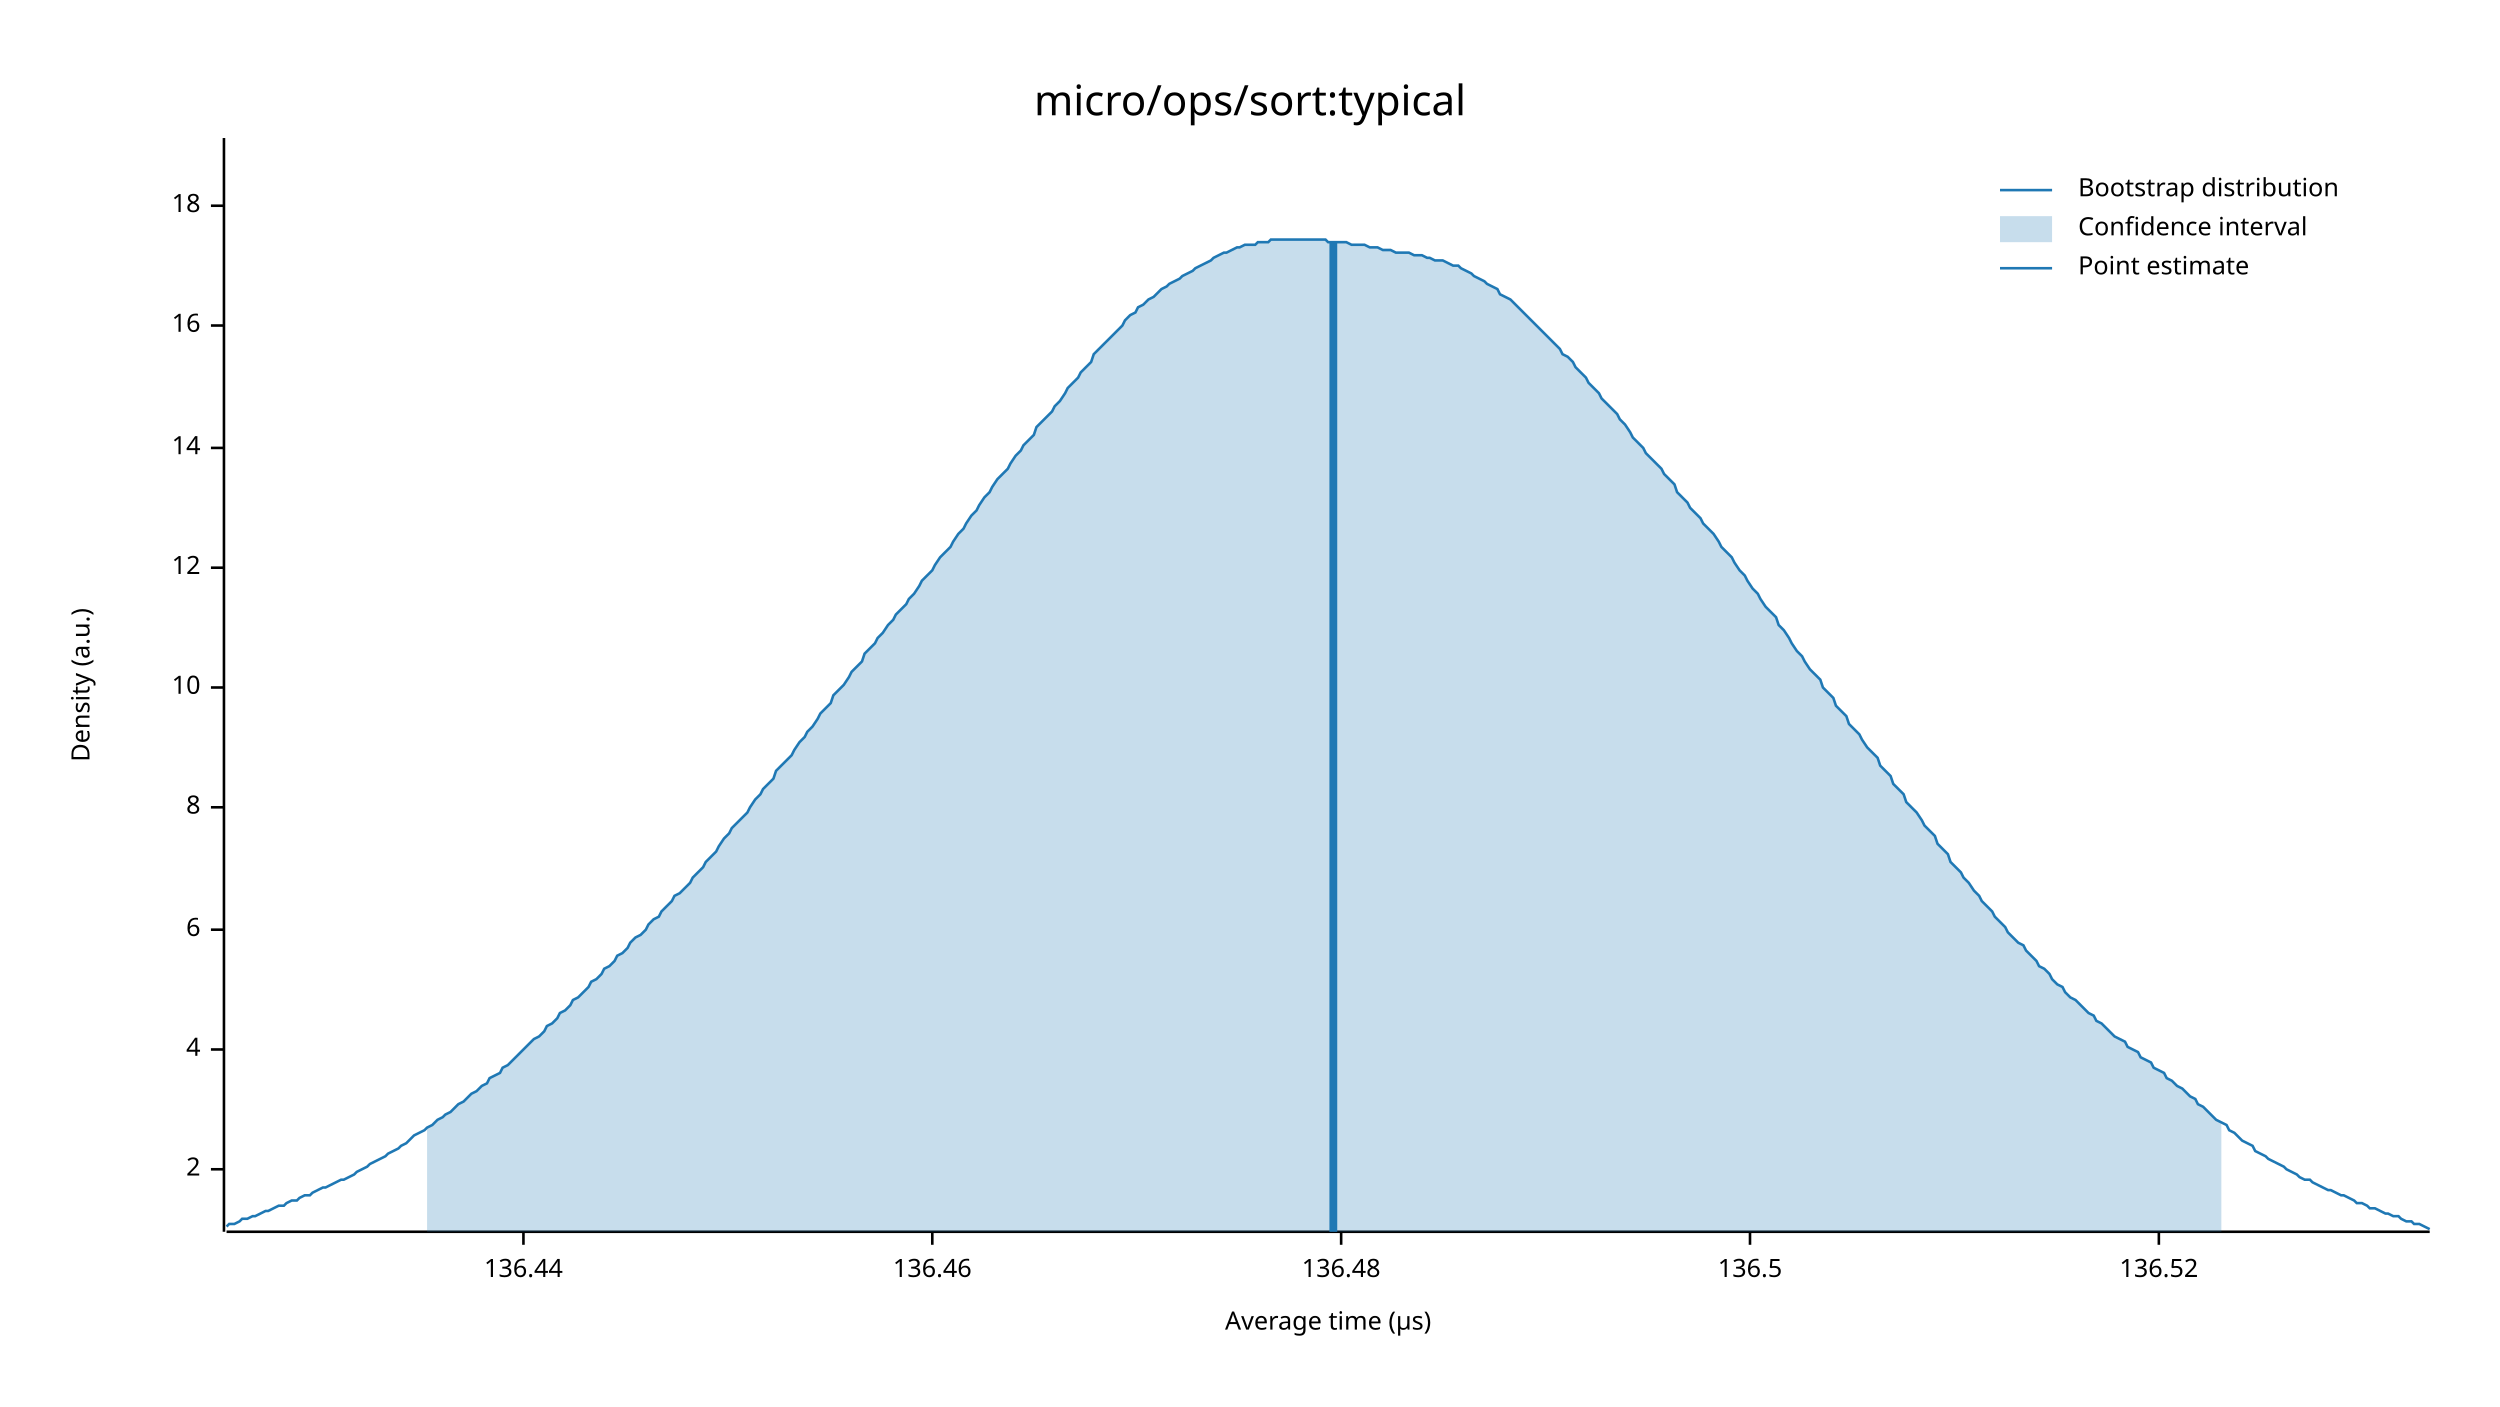
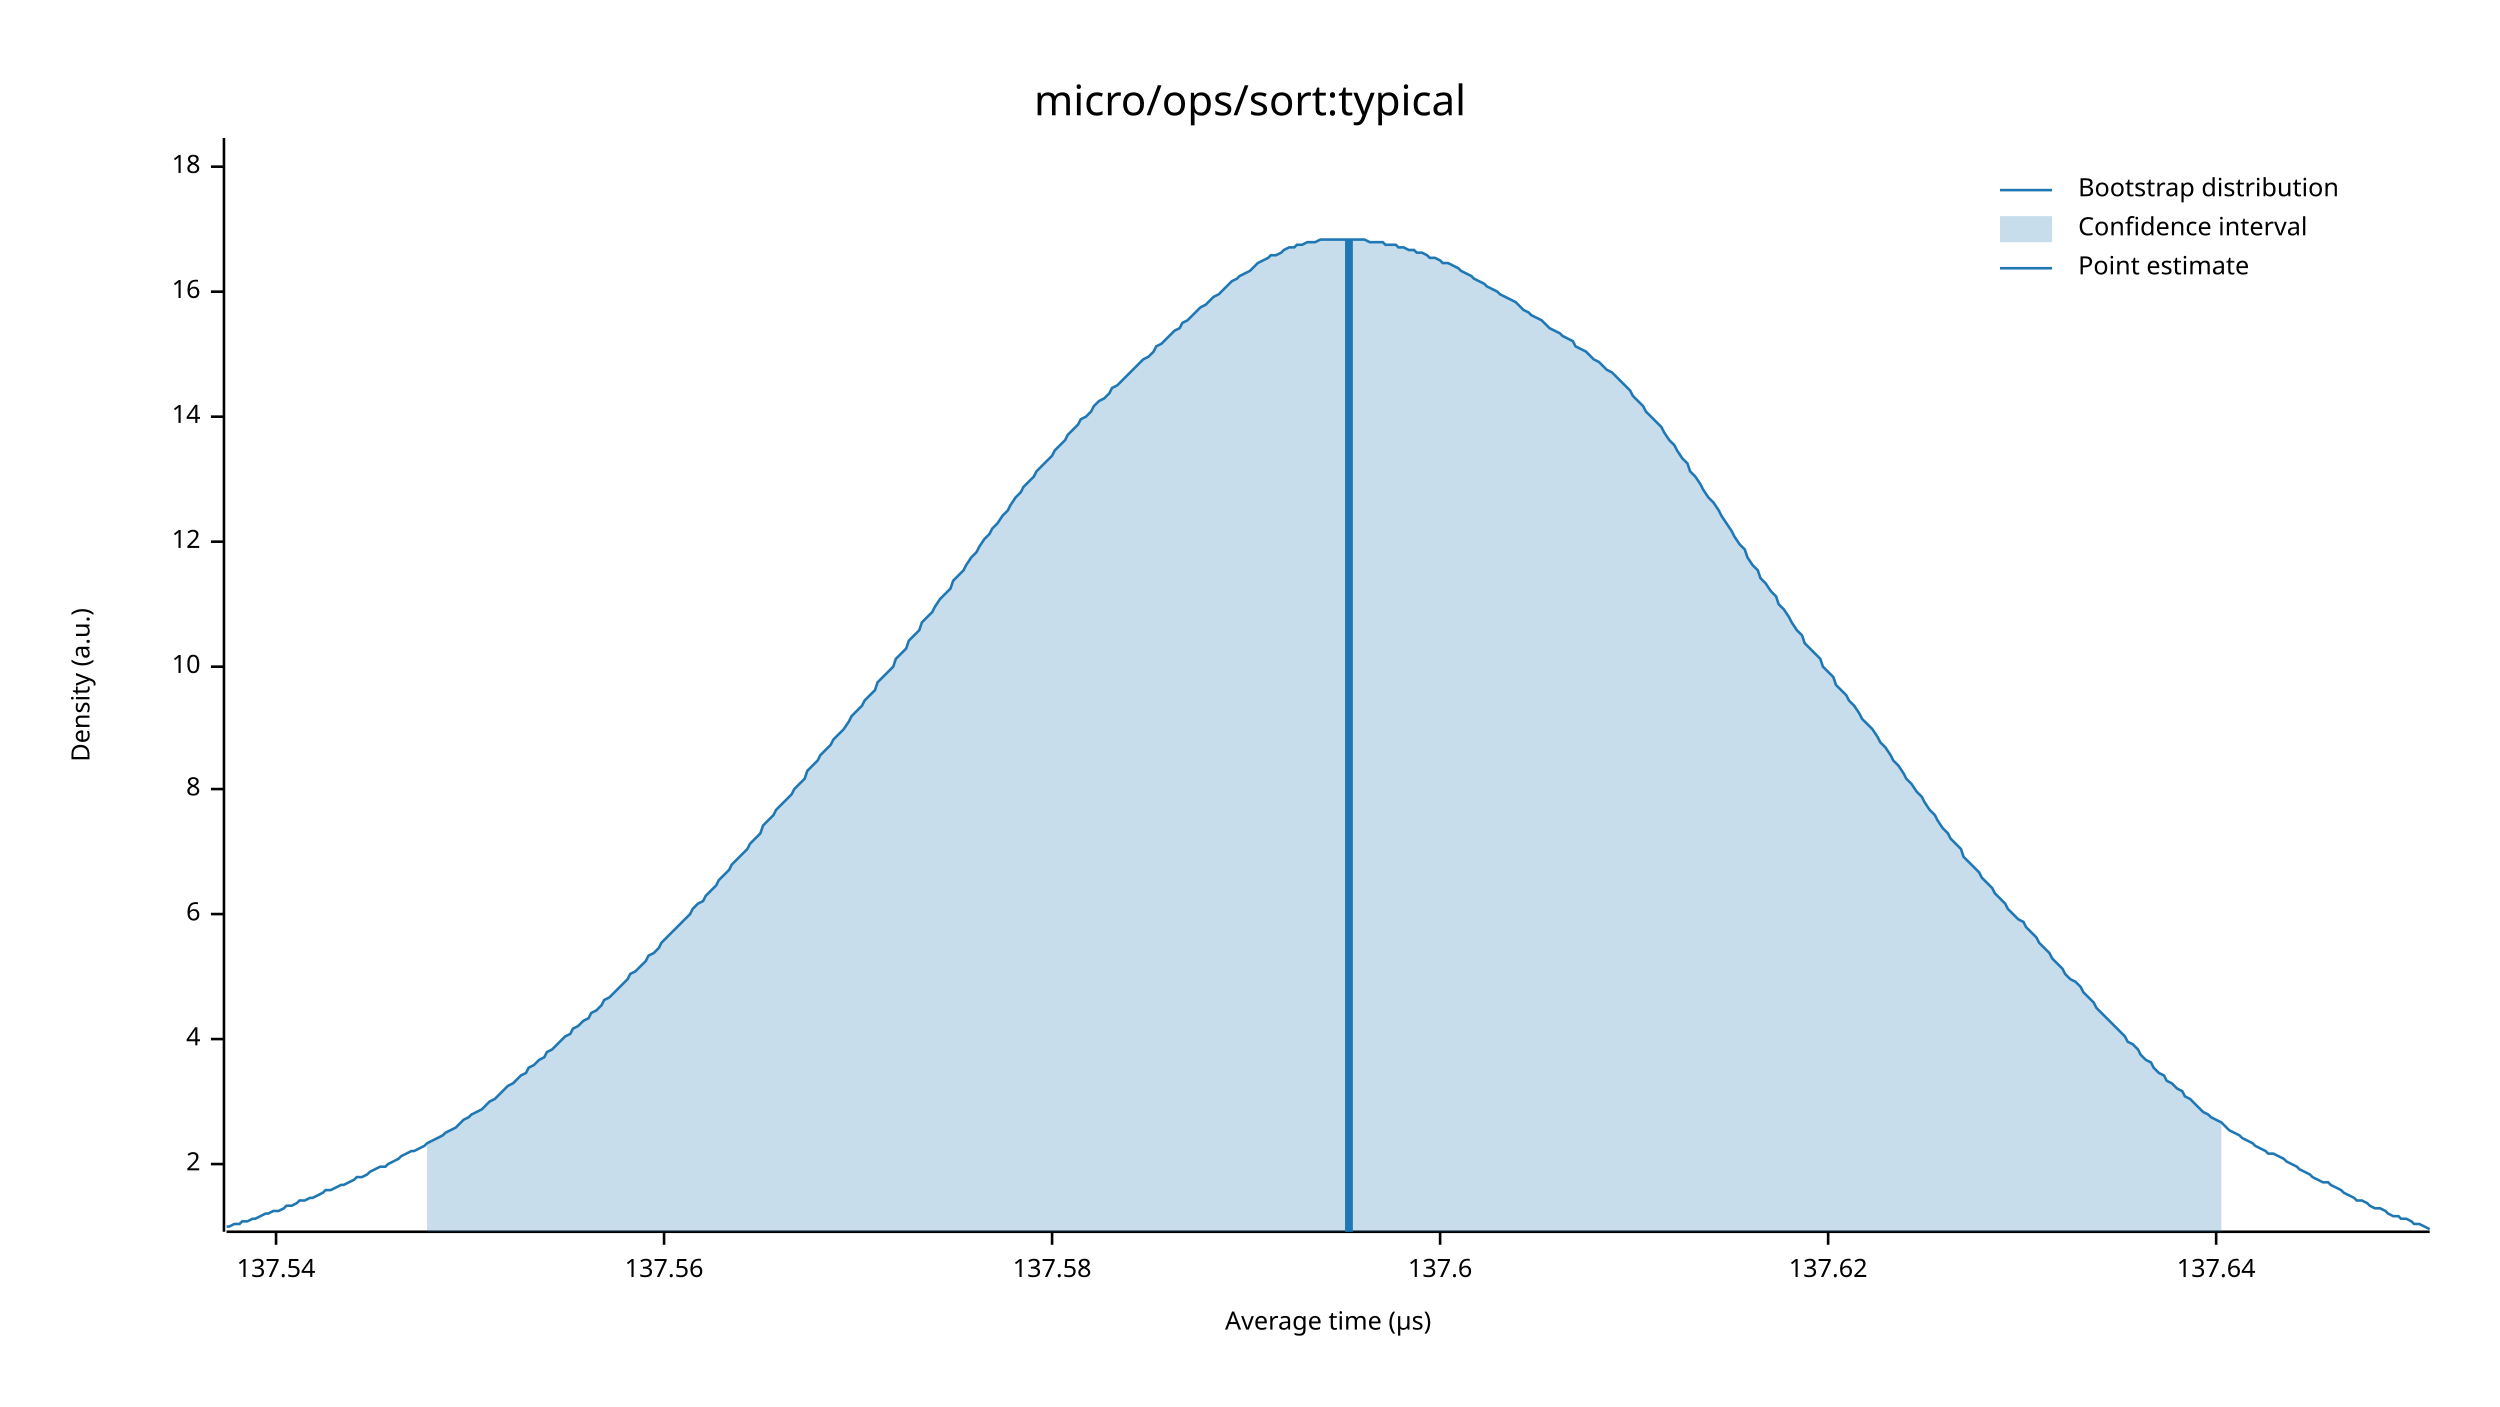
<svg xmlns="http://www.w3.org/2000/svg" width="960" height="540" viewBox="0 0 960 540">
  <text x="480" y="32" dy="0.76em" text-anchor="middle" font-family="sans-serif" font-size="16.129" opacity="1" fill="#000000">
micro/ops/sort:typical
</text>
  <text x="27" y="263" dy="0.76em" text-anchor="middle" font-family="sans-serif" font-size="9.677" opacity="1" fill="#000000" transform="rotate(270, 27, 263)">
Density (a.u.)
</text>
  <text x="510" y="513" dy="-0.5ex" text-anchor="middle" font-family="sans-serif" font-size="9.677" opacity="1" fill="#000000">
Average time (µs)
</text>
  <polyline fill="none" opacity="1" stroke="#000000" stroke-width="1" points="86,53 86,473 " />
-   <text x="77" y="449" dy="0.5ex" text-anchor="end" font-family="sans-serif" font-size="9.677" opacity="1" fill="#000000">
+   <text x="77" y="447" dy="0.5ex" text-anchor="end" font-family="sans-serif" font-size="9.677" opacity="1" fill="#000000">
2
</text>
-   <polyline fill="none" opacity="1" stroke="#000000" stroke-width="1" points="81,449 86,449 " />
-   <text x="77" y="403" dy="0.5ex" text-anchor="end" font-family="sans-serif" font-size="9.677" opacity="1" fill="#000000">
+   <polyline fill="none" opacity="1" stroke="#000000" stroke-width="1" points="81,447 86,447 " />
+   <text x="77" y="399" dy="0.5ex" text-anchor="end" font-family="sans-serif" font-size="9.677" opacity="1" fill="#000000">
4
</text>
-   <polyline fill="none" opacity="1" stroke="#000000" stroke-width="1" points="81,403 86,403 " />
-   <text x="77" y="357" dy="0.5ex" text-anchor="end" font-family="sans-serif" font-size="9.677" opacity="1" fill="#000000">
+   <polyline fill="none" opacity="1" stroke="#000000" stroke-width="1" points="81,399 86,399 " />
+   <text x="77" y="351" dy="0.5ex" text-anchor="end" font-family="sans-serif" font-size="9.677" opacity="1" fill="#000000">
6
</text>
-   <polyline fill="none" opacity="1" stroke="#000000" stroke-width="1" points="81,357 86,357 " />
-   <text x="77" y="310" dy="0.5ex" text-anchor="end" font-family="sans-serif" font-size="9.677" opacity="1" fill="#000000">
+   <polyline fill="none" opacity="1" stroke="#000000" stroke-width="1" points="81,351 86,351 " />
+   <text x="77" y="303" dy="0.5ex" text-anchor="end" font-family="sans-serif" font-size="9.677" opacity="1" fill="#000000">
8
</text>
-   <polyline fill="none" opacity="1" stroke="#000000" stroke-width="1" points="81,310 86,310 " />
-   <text x="77" y="264" dy="0.5ex" text-anchor="end" font-family="sans-serif" font-size="9.677" opacity="1" fill="#000000">
+   <polyline fill="none" opacity="1" stroke="#000000" stroke-width="1" points="81,303 86,303 " />
+   <text x="77" y="256" dy="0.5ex" text-anchor="end" font-family="sans-serif" font-size="9.677" opacity="1" fill="#000000">
10
</text>
-   <polyline fill="none" opacity="1" stroke="#000000" stroke-width="1" points="81,264 86,264 " />
-   <text x="77" y="218" dy="0.5ex" text-anchor="end" font-family="sans-serif" font-size="9.677" opacity="1" fill="#000000">
+   <polyline fill="none" opacity="1" stroke="#000000" stroke-width="1" points="81,256 86,256 " />
+   <text x="77" y="208" dy="0.5ex" text-anchor="end" font-family="sans-serif" font-size="9.677" opacity="1" fill="#000000">
12
</text>
-   <polyline fill="none" opacity="1" stroke="#000000" stroke-width="1" points="81,218 86,218 " />
-   <text x="77" y="172" dy="0.5ex" text-anchor="end" font-family="sans-serif" font-size="9.677" opacity="1" fill="#000000">
+   <polyline fill="none" opacity="1" stroke="#000000" stroke-width="1" points="81,208 86,208 " />
+   <text x="77" y="160" dy="0.5ex" text-anchor="end" font-family="sans-serif" font-size="9.677" opacity="1" fill="#000000">
14
</text>
-   <polyline fill="none" opacity="1" stroke="#000000" stroke-width="1" points="81,172 86,172 " />
-   <text x="77" y="125" dy="0.5ex" text-anchor="end" font-family="sans-serif" font-size="9.677" opacity="1" fill="#000000">
+   <polyline fill="none" opacity="1" stroke="#000000" stroke-width="1" points="81,160 86,160 " />
+   <text x="77" y="112" dy="0.5ex" text-anchor="end" font-family="sans-serif" font-size="9.677" opacity="1" fill="#000000">
16
</text>
-   <polyline fill="none" opacity="1" stroke="#000000" stroke-width="1" points="81,125 86,125 " />
-   <text x="77" y="79" dy="0.5ex" text-anchor="end" font-family="sans-serif" font-size="9.677" opacity="1" fill="#000000">
+   <polyline fill="none" opacity="1" stroke="#000000" stroke-width="1" points="81,112 86,112 " />
+   <text x="77" y="64" dy="0.5ex" text-anchor="end" font-family="sans-serif" font-size="9.677" opacity="1" fill="#000000">
18
</text>
-   <polyline fill="none" opacity="1" stroke="#000000" stroke-width="1" points="81,79 86,79 " />
+   <polyline fill="none" opacity="1" stroke="#000000" stroke-width="1" points="81,64 86,64 " />
  <polyline fill="none" opacity="1" stroke="#000000" stroke-width="1" points="87,473 933,473 " />
-   <text x="201" y="483" dy="0.76em" text-anchor="middle" font-family="sans-serif" font-size="9.677" opacity="1" fill="#000000">
- 136.44
+   <text x="106" y="483" dy="0.76em" text-anchor="middle" font-family="sans-serif" font-size="9.677" opacity="1" fill="#000000">
+ 137.54
</text>
-   <polyline fill="none" opacity="1" stroke="#000000" stroke-width="1" points="201,473 201,478 " />
-   <text x="358" y="483" dy="0.76em" text-anchor="middle" font-family="sans-serif" font-size="9.677" opacity="1" fill="#000000">
- 136.46
+   <polyline fill="none" opacity="1" stroke="#000000" stroke-width="1" points="106,473 106,478 " />
+   <text x="255" y="483" dy="0.76em" text-anchor="middle" font-family="sans-serif" font-size="9.677" opacity="1" fill="#000000">
+ 137.56
</text>
-   <polyline fill="none" opacity="1" stroke="#000000" stroke-width="1" points="358,473 358,478 " />
-   <text x="515" y="483" dy="0.76em" text-anchor="middle" font-family="sans-serif" font-size="9.677" opacity="1" fill="#000000">
- 136.48
+   <polyline fill="none" opacity="1" stroke="#000000" stroke-width="1" points="255,473 255,478 " />
+   <text x="404" y="483" dy="0.76em" text-anchor="middle" font-family="sans-serif" font-size="9.677" opacity="1" fill="#000000">
+ 137.58
</text>
-   <polyline fill="none" opacity="1" stroke="#000000" stroke-width="1" points="515,473 515,478 " />
-   <text x="672" y="483" dy="0.76em" text-anchor="middle" font-family="sans-serif" font-size="9.677" opacity="1" fill="#000000">
- 136.5
+   <polyline fill="none" opacity="1" stroke="#000000" stroke-width="1" points="404,473 404,478 " />
+   <text x="553" y="483" dy="0.76em" text-anchor="middle" font-family="sans-serif" font-size="9.677" opacity="1" fill="#000000">
+ 137.6
</text>
-   <polyline fill="none" opacity="1" stroke="#000000" stroke-width="1" points="672,473 672,478 " />
-   <text x="829" y="483" dy="0.76em" text-anchor="middle" font-family="sans-serif" font-size="9.677" opacity="1" fill="#000000">
- 136.52
+   <polyline fill="none" opacity="1" stroke="#000000" stroke-width="1" points="553,473 553,478 " />
+   <text x="702" y="483" dy="0.76em" text-anchor="middle" font-family="sans-serif" font-size="9.677" opacity="1" fill="#000000">
+ 137.62
</text>
-   <polyline fill="none" opacity="1" stroke="#000000" stroke-width="1" points="829,473 829,478 " />
-   <polyline fill="none" opacity="1" stroke="#1F78B4" stroke-width="1" points="87,471 88,470 90,470 92,469 93,468 95,468 97,467 98,467 100,466 102,465 103,465 105,464 107,463 109,463 110,462 112,461 114,461 115,460 117,459 119,459 120,458 122,457 124,456 125,456 127,455 129,454 131,453 132,453 134,452 136,451 137,450 139,449 141,448 142,447 144,446 146,445 148,444 149,443 151,442 153,441 154,440 156,439 158,437 159,436 161,435 163,434 164,433 166,432 168,430 170,429 171,428 173,427 175,425 176,424 178,423 180,421 181,420 183,419 185,417 187,416 188,414 190,413 192,412 193,410 195,409 197,407 198,406 200,404 202,402 203,401 205,399 207,398 209,396 210,394 212,393 214,391 215,389 217,388 219,386 220,384 222,383 224,381 226,379 227,377 229,376 231,374 232,372 234,371 236,369 237,367 239,366 241,364 242,362 244,360 246,359 248,357 249,355 251,353 253,352 254,350 256,348 258,346 259,344 261,343 263,341 265,339 266,337 268,335 270,333 271,331 273,329 275,327 276,325 278,322 280,320 281,318 283,316 285,314 287,312 288,310 290,307 292,305 293,303 295,301 297,299 298,296 300,294 302,292 304,290 305,288 307,285 309,283 310,281 312,279 314,276 315,274 317,272 319,270 320,267 322,265 324,263 326,260 327,258 329,256 331,254 332,251 334,249 336,247 337,245 339,243 341,240 343,238 344,236 346,234 348,232 349,230 351,228 353,225 354,223 356,221 358,219 359,217 361,214 363,212 365,210 366,208 368,205 370,203 371,201 373,198 375,196 376,194 378,191 380,189 381,187 383,184 385,182 387,180 388,178 390,175 392,173 393,171 395,169 397,167 398,164 400,162 402,160 404,158 405,156 407,154 409,151 410,149 412,147 414,145 415,143 417,141 419,139 420,136 422,134 424,132 426,130 427,129 429,127 431,125 432,123 434,121 436,120 437,118 439,117 441,115 443,114 444,113 446,111 448,110 449,109 451,108 453,107 454,106 456,105 458,104 459,103 461,102 463,101 465,100 466,99 468,98 470,97 471,97 473,96 475,95 476,95 478,94 480,94 482,94 483,93 485,93 487,93 488,92 490,92 492,92 493,92 495,92 497,92 498,92 500,92 502,92 504,92 505,92 507,92 509,92 510,93 512,93 514,93 515,93 517,93 519,94 521,94 522,94 524,94 526,95 527,95 529,95 531,96 532,96 534,96 536,97 537,97 539,97 541,97 543,98 544,98 546,98 548,99 549,99 551,100 553,100 554,100 556,101 558,102 560,102 561,103 563,104 565,105 566,106 568,107 570,108 571,109 573,110 575,111 576,113 578,114 580,115 582,117 583,118 585,120 587,122 588,123 590,125 592,127 593,128 595,130 597,132 599,134 600,136 602,137 604,139 605,141 607,143 609,145 610,147 612,149 614,151 615,153 617,155 619,157 621,159 622,161 624,163 626,166 627,168 629,170 631,172 632,174 634,176 636,178 638,180 639,182 641,184 643,186 644,189 646,191 648,193 649,195 651,197 653,199 654,201 656,203 658,205 660,208 661,210 663,212 665,214 666,216 668,219 670,221 671,223 673,226 675,228 676,230 678,233 680,235 682,237 683,240 685,242 687,245 688,247 690,250 692,252 693,254 695,257 697,259 699,261 700,264 702,266 704,268 705,271 707,273 709,275 710,278 712,280 714,282 715,284 717,287 719,289 721,291 722,294 724,296 726,298 727,301 729,303 731,305 732,308 734,310 736,312 738,315 739,317 741,319 743,321 744,324 746,326 748,328 749,331 751,333 753,335 754,337 756,339 758,342 760,344 761,346 763,348 765,350 766,352 768,354 770,356 771,358 773,360 775,362 777,363 778,365 780,367 782,369 783,371 785,372 787,374 788,376 790,378 792,379 793,381 795,383 797,384 799,386 800,387 802,389 804,390 805,392 807,393 809,395 810,396 812,398 814,399 816,400 817,402 819,403 821,404 822,406 824,407 826,408 827,410 829,411 831,412 832,414 834,415 836,417 838,418 839,419 841,421 843,422 844,424 846,425 848,427 849,428 851,430 853,431 855,432 856,434 858,435 860,437 861,438 863,439 865,440 866,442 868,443 870,444 871,445 873,446 875,447 877,448 878,449 880,450 882,451 883,452 885,453 887,453 888,454 890,455 892,456 894,457 895,457 897,458 899,459 900,459 902,460 904,461 905,462 907,462 909,463 910,464 912,464 914,465 916,466 917,466 919,467 921,467 922,468 924,469 926,469 927,470 929,470 931,471 933,472 " />
-   <polygon opacity="0.25" fill="#1F78B4" points="164,433 166,432 168,430 170,429 171,428 173,427 175,425 176,424 178,423 180,421 181,420 183,419 185,417 187,416 188,414 190,413 192,412 193,410 195,409 197,407 198,406 200,404 202,402 203,401 205,399 207,398 209,396 210,394 212,393 214,391 215,389 217,388 219,386 220,384 222,383 224,381 226,379 227,377 229,376 231,374 232,372 234,371 236,369 237,367 239,366 241,364 242,362 244,360 246,359 248,357 249,355 251,353 253,352 254,350 256,348 258,346 259,344 261,343 263,341 265,339 266,337 268,335 270,333 271,331 273,329 275,327 276,325 278,322 280,320 281,318 283,316 285,314 287,312 288,310 290,307 292,305 293,303 295,301 297,299 298,296 300,294 302,292 304,290 305,288 307,285 309,283 310,281 312,279 314,276 315,274 317,272 319,270 320,267 322,265 324,263 326,260 327,258 329,256 331,254 332,251 334,249 336,247 337,245 339,243 341,240 343,238 344,236 346,234 348,232 349,230 351,228 353,225 354,223 356,221 358,219 359,217 361,214 363,212 365,210 366,208 368,205 370,203 371,201 373,198 375,196 376,194 378,191 380,189 381,187 383,184 385,182 387,180 388,178 390,175 392,173 393,171 395,169 397,167 398,164 400,162 402,160 404,158 405,156 407,154 409,151 410,149 412,147 414,145 415,143 417,141 419,139 420,136 422,134 424,132 426,130 427,129 429,127 431,125 432,123 434,121 436,120 437,118 439,117 441,115 443,114 444,113 446,111 448,110 449,109 451,108 453,107 454,106 456,105 458,104 459,103 461,102 463,101 465,100 466,99 468,98 470,97 471,97 473,96 475,95 476,95 478,94 480,94 482,94 483,93 485,93 487,93 488,92 490,92 492,92 493,92 495,92 497,92 498,92 500,92 502,92 504,92 505,92 507,92 509,92 510,93 512,93 514,93 515,93 517,93 519,94 521,94 522,94 524,94 526,95 527,95 529,95 531,96 532,96 534,96 536,97 537,97 539,97 541,97 543,98 544,98 546,98 548,99 549,99 551,100 553,100 554,100 556,101 558,102 560,102 561,103 563,104 565,105 566,106 568,107 570,108 571,109 573,110 575,111 576,113 578,114 580,115 582,117 583,118 585,120 587,122 588,123 590,125 592,127 593,128 595,130 597,132 599,134 600,136 602,137 604,139 605,141 607,143 609,145 610,147 612,149 614,151 615,153 617,155 619,157 621,159 622,161 624,163 626,166 627,168 629,170 631,172 632,174 634,176 636,178 638,180 639,182 641,184 643,186 644,189 646,191 648,193 649,195 651,197 653,199 654,201 656,203 658,205 660,208 661,210 663,212 665,214 666,216 668,219 670,221 671,223 673,226 675,228 676,230 678,233 680,235 682,237 683,240 685,242 687,245 688,247 690,250 692,252 693,254 695,257 697,259 699,261 700,264 702,266 704,268 705,271 707,273 709,275 710,278 712,280 714,282 715,284 717,287 719,289 721,291 722,294 724,296 726,298 727,301 729,303 731,305 732,308 734,310 736,312 738,315 739,317 741,319 743,321 744,324 746,326 748,328 749,331 751,333 753,335 754,337 756,339 758,342 760,344 761,346 763,348 765,350 766,352 768,354 770,356 771,358 773,360 775,362 777,363 778,365 780,367 782,369 783,371 785,372 787,374 788,376 790,378 792,379 793,381 795,383 797,384 799,386 800,387 802,389 804,390 805,392 807,393 809,395 810,396 812,398 814,399 816,400 817,402 819,403 821,404 822,406 824,407 826,408 827,410 829,411 831,412 832,414 834,415 836,417 838,418 839,419 841,421 843,422 844,424 846,425 848,427 849,428 851,430 853,431 853,473 164,473 " />
-   <polyline fill="none" opacity="1" stroke="#1F78B4" stroke-width="3" points="512,473 512,93 " />
+   <polyline fill="none" opacity="1" stroke="#000000" stroke-width="1" points="702,473 702,478 " />
+   <text x="851" y="483" dy="0.76em" text-anchor="middle" font-family="sans-serif" font-size="9.677" opacity="1" fill="#000000">
+ 137.64
+ </text>
+   <polyline fill="none" opacity="1" stroke="#000000" stroke-width="1" points="851,473 851,478 " />
+   <polyline fill="none" opacity="1" stroke="#1F78B4" stroke-width="1" points="87,471 88,471 90,470 92,470 93,469 95,469 97,468 98,468 100,467 102,466 103,466 105,465 107,465 109,464 110,463 112,463 114,462 115,461 117,461 119,460 120,460 122,459 124,458 125,457 127,457 129,456 131,455 132,455 134,454 136,453 137,452 139,452 141,451 142,450 144,449 146,448 148,448 149,447 151,446 153,445 154,444 156,443 158,442 159,442 161,441 163,440 164,439 166,438 168,437 170,436 171,435 173,434 175,433 176,432 178,430 180,429 181,428 183,427 185,426 187,424 188,423 190,422 192,420 193,419 195,417 197,416 198,415 200,413 202,412 203,410 205,409 207,407 209,406 210,404 212,403 214,401 215,400 217,398 219,397 220,395 222,394 224,392 226,391 227,389 229,388 231,386 232,384 234,383 236,381 237,380 239,378 241,376 242,374 244,373 246,371 248,369 249,367 251,366 253,364 254,362 256,360 258,358 259,357 261,355 263,353 265,351 266,349 268,347 270,346 271,344 273,342 275,340 276,338 278,336 280,334 281,332 283,330 285,328 287,326 288,324 290,322 292,320 293,317 295,315 297,313 298,311 300,309 302,307 304,305 305,303 307,301 309,299 310,296 312,294 314,292 315,290 317,288 319,286 320,284 322,282 324,280 326,277 327,275 329,273 331,271 332,269 334,267 336,265 337,262 339,260 341,258 343,256 344,253 346,251 348,249 349,246 351,244 353,242 354,239 356,237 358,235 359,233 361,230 363,228 365,226 366,223 368,221 370,219 371,217 373,214 375,212 376,210 378,207 380,205 381,203 383,201 385,198 387,196 388,194 390,191 392,189 393,187 395,185 397,183 398,181 400,179 402,177 404,175 405,173 407,171 409,169 410,167 412,165 414,163 415,161 417,160 419,158 420,156 422,154 424,153 426,151 427,149 429,148 431,146 432,145 434,143 436,141 437,140 439,138 441,137 443,135 444,133 446,132 448,130 449,129 451,127 453,126 454,124 456,123 458,121 459,120 461,118 463,117 465,115 466,114 468,113 470,111 471,110 473,108 475,107 476,106 478,105 480,104 482,102 483,101 485,100 487,99 488,98 490,98 492,97 493,96 495,95 497,95 498,94 500,94 502,93 504,93 505,93 507,92 509,92 510,92 512,92 514,92 515,92 517,92 519,92 521,92 522,92 524,92 526,93 527,93 529,93 531,93 532,94 534,94 536,94 537,95 539,95 541,96 543,96 544,97 546,97 548,98 549,99 551,99 553,100 554,101 556,101 558,102 560,103 561,104 563,105 565,106 566,107 568,108 570,109 571,110 573,111 575,112 576,113 578,114 580,115 582,116 583,117 585,119 587,120 588,121 590,122 592,123 593,124 595,126 597,127 599,128 600,129 602,130 604,131 605,133 607,134 609,135 610,136 612,138 614,139 615,140 617,142 619,143 621,145 622,146 624,148 626,150 627,152 629,154 631,156 632,158 634,160 636,162 638,164 639,166 641,169 643,171 644,173 646,176 648,178 649,181 651,183 653,186 654,188 656,191 658,193 660,196 661,198 663,201 665,204 666,206 668,209 670,211 671,214 673,217 675,219 676,222 678,224 680,227 682,229 683,232 685,234 687,237 688,239 690,242 692,244 693,247 695,249 697,251 699,253 700,256 702,258 704,260 705,263 707,265 709,267 710,269 712,271 714,274 715,276 717,278 719,280 721,283 722,285 724,287 726,290 727,292 729,294 731,297 732,299 734,301 736,304 738,306 739,308 741,311 743,313 744,315 746,318 748,320 749,322 751,324 753,326 754,329 756,331 758,333 760,335 761,337 763,339 765,341 766,343 768,345 770,347 771,349 773,351 775,353 777,354 778,356 780,358 782,360 783,362 785,364 787,366 788,368 790,370 792,372 793,374 795,376 797,377 799,379 800,381 802,383 804,385 805,387 807,389 809,391 810,392 812,394 814,396 816,398 817,400 819,401 821,403 822,405 824,407 826,408 827,410 829,412 831,413 832,415 834,416 836,418 838,419 839,421 841,422 843,424 844,425 846,427 848,428 849,429 851,430 853,431 855,433 856,434 858,435 860,436 861,437 863,438 865,439 866,440 868,441 870,442 871,443 873,443 875,444 877,445 878,446 880,447 882,448 883,449 885,450 887,451 888,452 890,453 892,454 894,454 895,455 897,456 899,457 900,458 902,459 904,460 905,461 907,461 909,462 910,463 912,464 914,464 916,465 917,466 919,467 921,467 922,468 924,468 926,469 927,470 929,470 931,471 933,472 " />
+   <polygon opacity="0.25" fill="#1F78B4" points="164,439 166,438 168,437 170,436 171,435 173,434 175,433 176,432 178,430 180,429 181,428 183,427 185,426 187,424 188,423 190,422 192,420 193,419 195,417 197,416 198,415 200,413 202,412 203,410 205,409 207,407 209,406 210,404 212,403 214,401 215,400 217,398 219,397 220,395 222,394 224,392 226,391 227,389 229,388 231,386 232,384 234,383 236,381 237,380 239,378 241,376 242,374 244,373 246,371 248,369 249,367 251,366 253,364 254,362 256,360 258,358 259,357 261,355 263,353 265,351 266,349 268,347 270,346 271,344 273,342 275,340 276,338 278,336 280,334 281,332 283,330 285,328 287,326 288,324 290,322 292,320 293,317 295,315 297,313 298,311 300,309 302,307 304,305 305,303 307,301 309,299 310,296 312,294 314,292 315,290 317,288 319,286 320,284 322,282 324,280 326,277 327,275 329,273 331,271 332,269 334,267 336,265 337,262 339,260 341,258 343,256 344,253 346,251 348,249 349,246 351,244 353,242 354,239 356,237 358,235 359,233 361,230 363,228 365,226 366,223 368,221 370,219 371,217 373,214 375,212 376,210 378,207 380,205 381,203 383,201 385,198 387,196 388,194 390,191 392,189 393,187 395,185 397,183 398,181 400,179 402,177 404,175 405,173 407,171 409,169 410,167 412,165 414,163 415,161 417,160 419,158 420,156 422,154 424,153 426,151 427,149 429,148 431,146 432,145 434,143 436,141 437,140 439,138 441,137 443,135 444,133 446,132 448,130 449,129 451,127 453,126 454,124 456,123 458,121 459,120 461,118 463,117 465,115 466,114 468,113 470,111 471,110 473,108 475,107 476,106 478,105 480,104 482,102 483,101 485,100 487,99 488,98 490,98 492,97 493,96 495,95 497,95 498,94 500,94 502,93 504,93 505,93 507,92 509,92 510,92 512,92 514,92 515,92 517,92 519,92 521,92 522,92 524,92 526,93 527,93 529,93 531,93 532,94 534,94 536,94 537,95 539,95 541,96 543,96 544,97 546,97 548,98 549,99 551,99 553,100 554,101 556,101 558,102 560,103 561,104 563,105 565,106 566,107 568,108 570,109 571,110 573,111 575,112 576,113 578,114 580,115 582,116 583,117 585,119 587,120 588,121 590,122 592,123 593,124 595,126 597,127 599,128 600,129 602,130 604,131 605,133 607,134 609,135 610,136 612,138 614,139 615,140 617,142 619,143 621,145 622,146 624,148 626,150 627,152 629,154 631,156 632,158 634,160 636,162 638,164 639,166 641,169 643,171 644,173 646,176 648,178 649,181 651,183 653,186 654,188 656,191 658,193 660,196 661,198 663,201 665,204 666,206 668,209 670,211 671,214 673,217 675,219 676,222 678,224 680,227 682,229 683,232 685,234 687,237 688,239 690,242 692,244 693,247 695,249 697,251 699,253 700,256 702,258 704,260 705,263 707,265 709,267 710,269 712,271 714,274 715,276 717,278 719,280 721,283 722,285 724,287 726,290 727,292 729,294 731,297 732,299 734,301 736,304 738,306 739,308 741,311 743,313 744,315 746,318 748,320 749,322 751,324 753,326 754,329 756,331 758,333 760,335 761,337 763,339 765,341 766,343 768,345 770,347 771,349 773,351 775,353 777,354 778,356 780,358 782,360 783,362 785,364 787,366 788,368 790,370 792,372 793,374 795,376 797,377 799,379 800,381 802,383 804,385 805,387 807,389 809,391 810,392 812,394 814,396 816,398 817,400 819,401 821,403 822,405 824,407 826,408 827,410 829,412 831,413 832,415 834,416 836,418 838,419 839,421 841,422 843,424 844,425 846,427 848,428 849,429 851,430 853,431 853,473 164,473 " />
+   <polyline fill="none" opacity="1" stroke="#1F78B4" stroke-width="3" points="518,473 518,92 " />
  <text x="798" y="68" dy="0.76em" text-anchor="start" font-family="sans-serif" font-size="9.677" opacity="1" fill="#000000">
Bootstrap distribution
</text>
  <text x="798" y="83" dy="0.76em" text-anchor="start" font-family="sans-serif" font-size="9.677" opacity="1" fill="#000000">
Confidence interval
</text>
  <text x="798" y="98" dy="0.76em" text-anchor="start" font-family="sans-serif" font-size="9.677" opacity="1" fill="#000000">
Point estimate
</text>
  <polyline fill="none" opacity="1" stroke="#1F78B4" stroke-width="1" points="768,73 788,73 " />
  <rect x="768" y="83" width="20" height="10" opacity="0.25" fill="#1F78B4" stroke="none" />
  <polyline fill="none" opacity="1" stroke="#1F78B4" stroke-width="1" points="768,103 788,103 " />
</svg>
